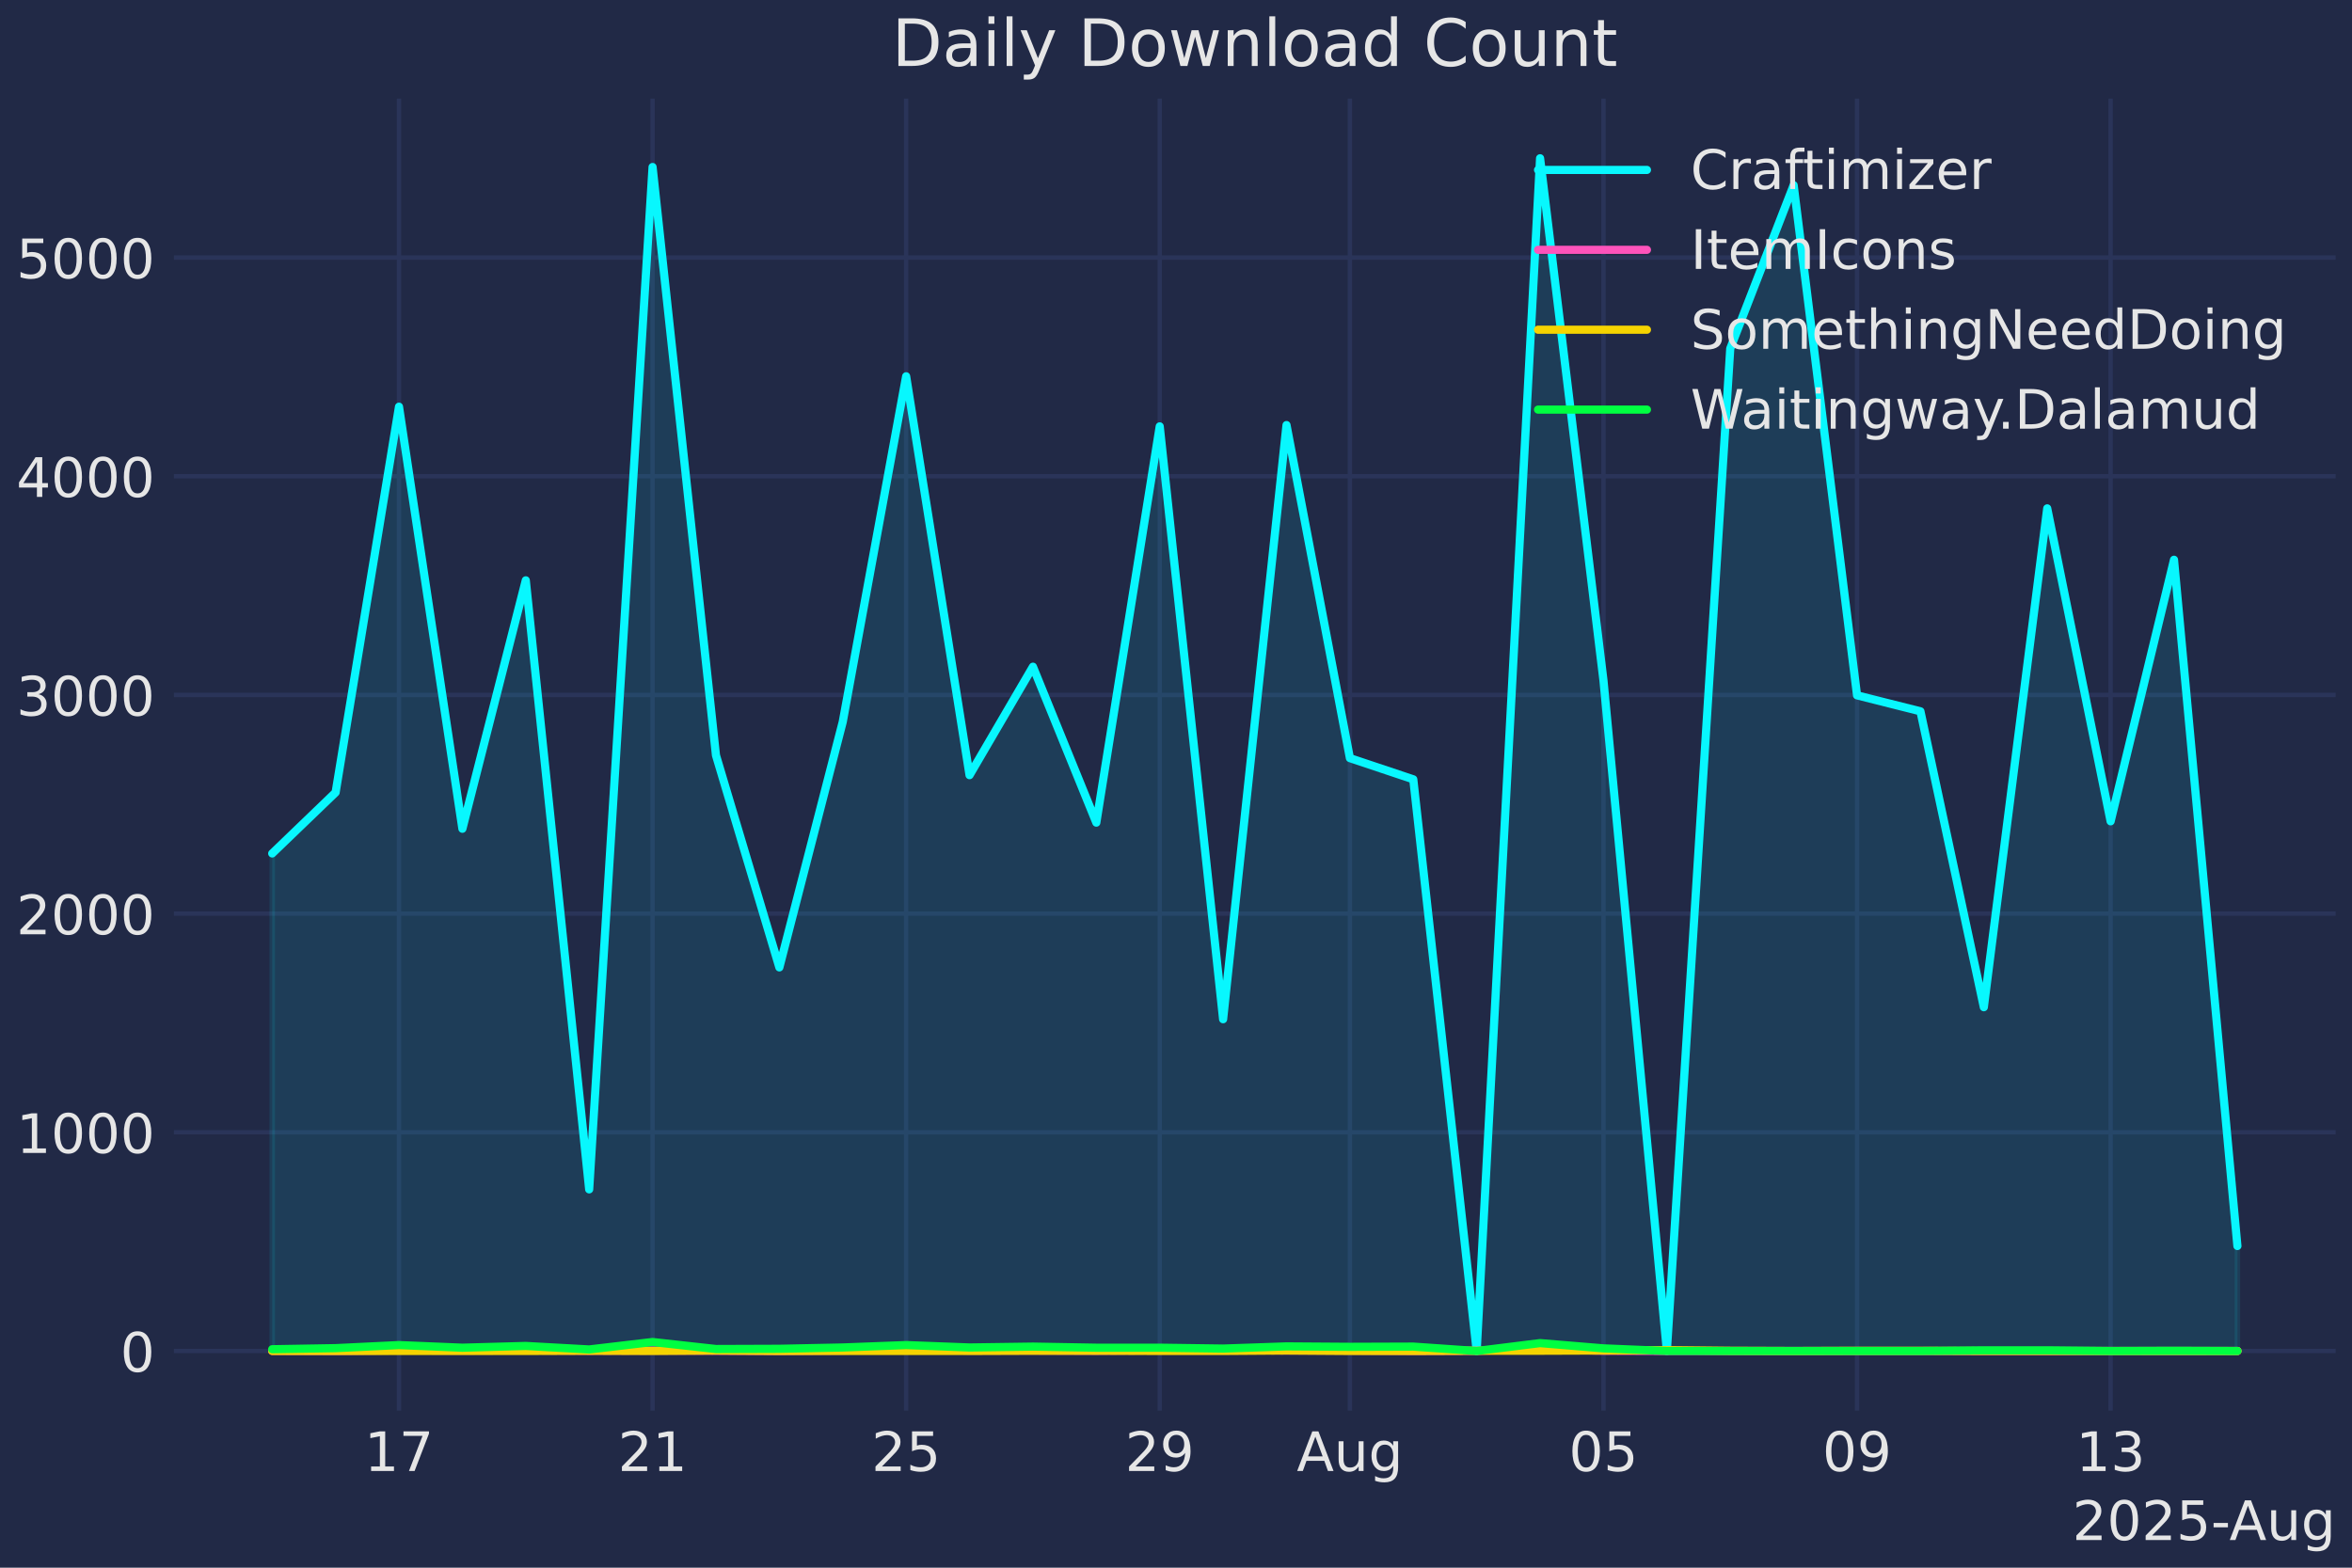
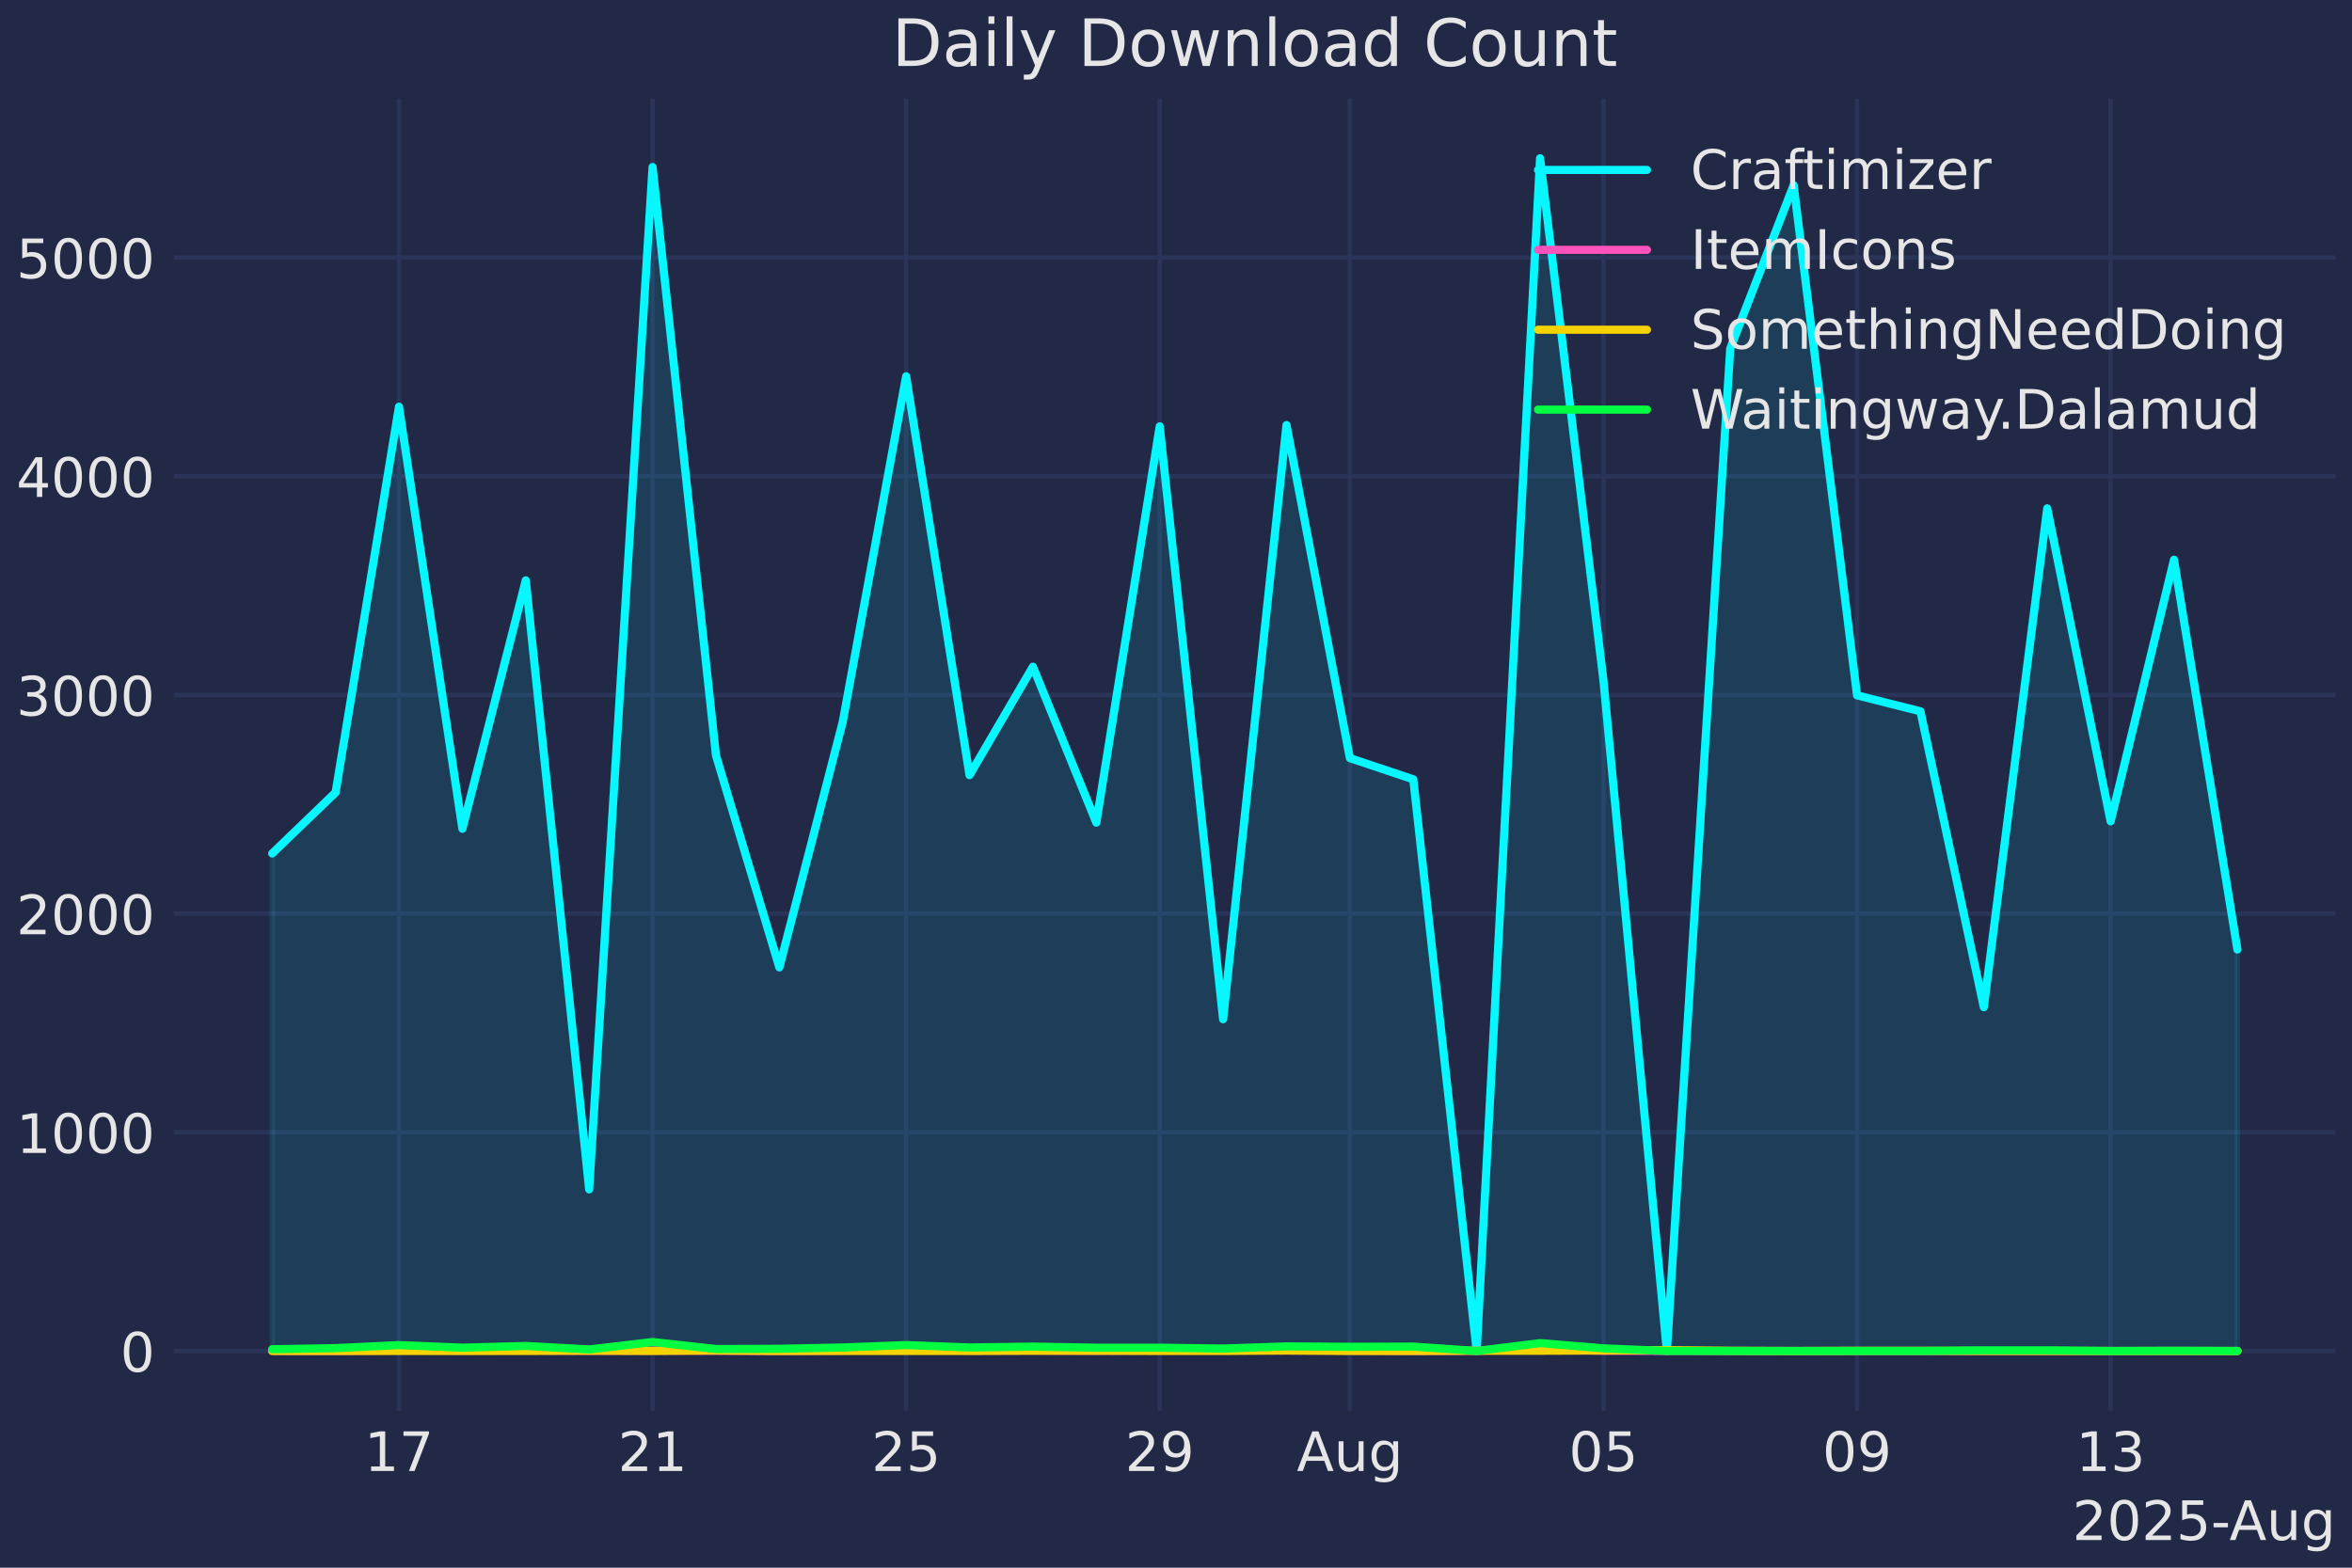
<svg xmlns="http://www.w3.org/2000/svg" xmlns:xlink="http://www.w3.org/1999/xlink" width="432pt" height="288pt" viewBox="0 0 432 288" version="1.1">
  <defs>
    <style type="text/css">*{stroke-linejoin: round; stroke-linecap: butt}</style>
  </defs>
  <g id="figure_1">
    <g id="patch_1">
      <path d="M 0 288  L 432 288  L 432 0  L 0 0  z " style="fill: #212946" />
    </g>
    <g id="axes_1">
      <g id="patch_2">
        <path d="M 31.95 259.144  L 429 259.144  L 429 18.118  L 31.95 18.118  z " style="fill: #212946" />
      </g>
      <g id="matplotlib.axis_1">
        <g id="xtick_1">
          <g id="line2d_1">
            <path d="M 73.285 259.144  L 73.285 18.118  " clip-path="url(#p765c8b8931)" style="fill: none; stroke: #2a3459; stroke-width: 0.8; stroke-linecap: round" />
          </g>
          <g id="line2d_2" />
          <g id="text_1">
            <g style="fill: #e6e6e6" transform="translate(66.92281 270.2419) scale(0.1 -0.1)">
              <defs>
                <path id="DejaVuSans-31" d="M 794 531  L 1825 531  L 1825 4091  L 703 3866  L 703 4441  L 1819 4666  L 2450 4666  L 2450 531  L 3481 531  L 3481 0  L 794 0  L 794 531  z " transform="scale(0.015625)" />
                <path id="DejaVuSans-37" d="M 525 4666  L 3525 4666  L 3525 4397  L 1831 0  L 1172 0  L 2766 4134  L 525 4134  L 525 4666  z " transform="scale(0.015625)" />
              </defs>
              <use xlink:href="#DejaVuSans-31" />
              <use xlink:href="#DejaVuSans-37" transform="translate(63.62305 0)" />
            </g>
          </g>
        </g>
        <g id="xtick_2">
          <g id="line2d_3">
            <path d="M 119.86 259.144  L 119.86 18.118  " clip-path="url(#p765c8b8931)" style="fill: none; stroke: #2a3459; stroke-width: 0.8; stroke-linecap: round" />
          </g>
          <g id="line2d_4" />
          <g id="text_2">
            <g style="fill: #e6e6e6" transform="translate(113.4975 270.2419) scale(0.1 -0.1)">
              <defs>
                <path id="DejaVuSans-32" d="M 1228 531  L 3431 531  L 3431 0  L 469 0  L 469 531  Q 828 903 1448 1529  Q 2069 2156 2228 2338  Q 2531 2678 2651 2914  Q 2772 3150 2772 3378  Q 2772 3750 2511 3984  Q 2250 4219 1831 4219  Q 1534 4219 1204 4116  Q 875 4013 500 3803  L 500 4441  Q 881 4594 1212 4672  Q 1544 4750 1819 4750  Q 2544 4750 2975 4387  Q 3406 4025 3406 3419  Q 3406 3131 3298 2873  Q 3191 2616 2906 2266  Q 2828 2175 2409 1742  Q 1991 1309 1228 531  z " transform="scale(0.015625)" />
              </defs>
              <use xlink:href="#DejaVuSans-32" />
              <use xlink:href="#DejaVuSans-31" transform="translate(63.62305 0)" />
            </g>
          </g>
        </g>
        <g id="xtick_3">
          <g id="line2d_5">
            <path d="M 166.435 259.144  L 166.435 18.118  " clip-path="url(#p765c8b8931)" style="fill: none; stroke: #2a3459; stroke-width: 0.8; stroke-linecap: round" />
          </g>
          <g id="line2d_6" />
          <g id="text_3">
            <g style="fill: #e6e6e6" transform="translate(160.0723 270.2419) scale(0.1 -0.1)">
              <defs>
                <path id="DejaVuSans-35" d="M 691 4666  L 3169 4666  L 3169 4134  L 1269 4134  L 1269 2991  Q 1406 3038 1543 3061  Q 1681 3084 1819 3084  Q 2600 3084 3056 2656  Q 3513 2228 3513 1497  Q 3513 744 3044 326  Q 2575 -91 1722 -91  Q 1428 -91 1123 -41  Q 819 9 494 109  L 494 744  Q 775 591 1075 516  Q 1375 441 1709 441  Q 2250 441 2565 725  Q 2881 1009 2881 1497  Q 2881 1984 2565 2268  Q 2250 2553 1709 2553  Q 1456 2553 1204 2497  Q 953 2441 691 2322  L 691 4666  z " transform="scale(0.015625)" />
              </defs>
              <use xlink:href="#DejaVuSans-32" />
              <use xlink:href="#DejaVuSans-35" transform="translate(63.62305 0)" />
            </g>
          </g>
        </g>
        <g id="xtick_4">
          <g id="line2d_7">
            <path d="M 213.009 259.144  L 213.009 18.118  " clip-path="url(#p765c8b8931)" style="fill: none; stroke: #2a3459; stroke-width: 0.8; stroke-linecap: round" />
          </g>
          <g id="line2d_8" />
          <g id="text_4">
            <g style="fill: #e6e6e6" transform="translate(206.647 270.2419) scale(0.1 -0.1)">
              <defs>
                <path id="DejaVuSans-39" d="M 703 97  L 703 672  Q 941 559 1184 500  Q 1428 441 1663 441  Q 2288 441 2617 861  Q 2947 1281 2994 2138  Q 2813 1869 2534 1725  Q 2256 1581 1919 1581  Q 1219 1581 811 2004  Q 403 2428 403 3163  Q 403 3881 828 4315  Q 1253 4750 1959 4750  Q 2769 4750 3195 4129  Q 3622 3509 3622 2328  Q 3622 1225 3098 567  Q 2575 -91 1691 -91  Q 1453 -91 1209 -44  Q 966 3 703 97  z M 1959 2075  Q 2384 2075 2632 2365  Q 2881 2656 2881 3163  Q 2881 3666 2632 3958  Q 2384 4250 1959 4250  Q 1534 4250 1286 3958  Q 1038 3666 1038 3163  Q 1038 2656 1286 2365  Q 1534 2075 1959 2075  z " transform="scale(0.015625)" />
              </defs>
              <use xlink:href="#DejaVuSans-32" />
              <use xlink:href="#DejaVuSans-39" transform="translate(63.62305 0)" />
            </g>
          </g>
        </g>
        <g id="xtick_5">
          <g id="line2d_9">
            <path d="M 247.941 259.144  L 247.941 18.118  " clip-path="url(#p765c8b8931)" style="fill: none; stroke: #2a3459; stroke-width: 0.8; stroke-linecap: round" />
          </g>
          <g id="line2d_10" />
          <g id="text_5">
            <g style="fill: #e6e6e6" transform="translate(238.1772 270.2419) scale(0.1 -0.1)">
              <defs>
                <path id="DejaVuSans-41" d="M 2188 4044  L 1331 1722  L 3047 1722  L 2188 4044  z M 1831 4666  L 2547 4666  L 4325 0  L 3669 0  L 3244 1197  L 1141 1197  L 716 0  L 50 0  L 1831 4666  z " transform="scale(0.015625)" />
                <path id="DejaVuSans-75" d="M 544 1381  L 544 3500  L 1119 3500  L 1119 1403  Q 1119 906 1312 657  Q 1506 409 1894 409  Q 2359 409 2629 706  Q 2900 1003 2900 1516  L 2900 3500  L 3475 3500  L 3475 0  L 2900 0  L 2900 538  Q 2691 219 2414 64  Q 2138 -91 1772 -91  Q 1169 -91 856 284  Q 544 659 544 1381  z M 1991 3584  L 1991 3584  z " transform="scale(0.015625)" />
                <path id="DejaVuSans-67" d="M 2906 1791  Q 2906 2416 2648 2759  Q 2391 3103 1925 3103  Q 1463 3103 1205 2759  Q 947 2416 947 1791  Q 947 1169 1205 825  Q 1463 481 1925 481  Q 2391 481 2648 825  Q 2906 1169 2906 1791  z M 3481 434  Q 3481 -459 3084 -895  Q 2688 -1331 1869 -1331  Q 1566 -1331 1297 -1286  Q 1028 -1241 775 -1147  L 775 -588  Q 1028 -725 1275 -790  Q 1522 -856 1778 -856  Q 2344 -856 2625 -561  Q 2906 -266 2906 331  L 2906 616  Q 2728 306 2450 153  Q 2172 0 1784 0  Q 1141 0 747 490  Q 353 981 353 1791  Q 353 2603 747 3093  Q 1141 3584 1784 3584  Q 2172 3584 2450 3431  Q 2728 3278 2906 2969  L 2906 3500  L 3481 3500  L 3481 434  z " transform="scale(0.015625)" />
              </defs>
              <use xlink:href="#DejaVuSans-41" />
              <use xlink:href="#DejaVuSans-75" transform="translate(68.4082 0)" />
              <use xlink:href="#DejaVuSans-67" transform="translate(131.7871 0)" />
            </g>
          </g>
        </g>
        <g id="xtick_6">
          <g id="line2d_11">
            <path d="M 294.515 259.144  L 294.515 18.118  " clip-path="url(#p765c8b8931)" style="fill: none; stroke: #2a3459; stroke-width: 0.8; stroke-linecap: round" />
          </g>
          <g id="line2d_12" />
          <g id="text_6">
            <g style="fill: #e6e6e6" transform="translate(288.1527 270.2419) scale(0.1 -0.1)">
              <defs>
                <path id="DejaVuSans-30" d="M 2034 4250  Q 1547 4250 1301 3770  Q 1056 3291 1056 2328  Q 1056 1369 1301 889  Q 1547 409 2034 409  Q 2525 409 2770 889  Q 3016 1369 3016 2328  Q 3016 3291 2770 3770  Q 2525 4250 2034 4250  z M 2034 4750  Q 2819 4750 3233 4129  Q 3647 3509 3647 2328  Q 3647 1150 3233 529  Q 2819 -91 2034 -91  Q 1250 -91 836 529  Q 422 1150 422 2328  Q 422 3509 836 4129  Q 1250 4750 2034 4750  z " transform="scale(0.015625)" />
              </defs>
              <use xlink:href="#DejaVuSans-30" />
              <use xlink:href="#DejaVuSans-35" transform="translate(63.62305 0)" />
            </g>
          </g>
        </g>
        <g id="xtick_7">
          <g id="line2d_13">
            <path d="M 341.09 259.144  L 341.09 18.118  " clip-path="url(#p765c8b8931)" style="fill: none; stroke: #2a3459; stroke-width: 0.8; stroke-linecap: round" />
          </g>
          <g id="line2d_14" />
          <g id="text_7">
            <g style="fill: #e6e6e6" transform="translate(334.7275 270.2419) scale(0.1 -0.1)">
              <use xlink:href="#DejaVuSans-30" />
              <use xlink:href="#DejaVuSans-39" transform="translate(63.62305 0)" />
            </g>
          </g>
        </g>
        <g id="xtick_8">
          <g id="line2d_15">
            <path d="M 387.665 259.144  L 387.665 18.118  " clip-path="url(#p765c8b8931)" style="fill: none; stroke: #2a3459; stroke-width: 0.8; stroke-linecap: round" />
          </g>
          <g id="line2d_16" />
          <g id="text_8">
            <g style="fill: #e6e6e6" transform="translate(381.3022 270.2419) scale(0.1 -0.1)">
              <defs>
                <path id="DejaVuSans-33" d="M 2597 2516  Q 3050 2419 3304 2112  Q 3559 1806 3559 1356  Q 3559 666 3084 287  Q 2609 -91 1734 -91  Q 1441 -91 1130 -33  Q 819 25 488 141  L 488 750  Q 750 597 1062 519  Q 1375 441 1716 441  Q 2309 441 2620 675  Q 2931 909 2931 1356  Q 2931 1769 2642 2001  Q 2353 2234 1838 2234  L 1294 2234  L 1294 2753  L 1863 2753  Q 2328 2753 2575 2939  Q 2822 3125 2822 3475  Q 2822 3834 2567 4026  Q 2313 4219 1838 4219  Q 1578 4219 1281 4162  Q 984 4106 628 3988  L 628 4550  Q 988 4650 1302 4700  Q 1616 4750 1894 4750  Q 2613 4750 3031 4423  Q 3450 4097 3450 3541  Q 3450 3153 3228 2886  Q 3006 2619 2597 2516  z " transform="scale(0.015625)" />
              </defs>
              <use xlink:href="#DejaVuSans-31" />
              <use xlink:href="#DejaVuSans-33" transform="translate(63.62305 0)" />
            </g>
          </g>
        </g>
        <g id="text_9">
          <g style="fill: #e6e6e6" transform="translate(380.6404 282.9201) scale(0.1 -0.1)">
            <defs>
              <path id="DejaVuSans-2d" d="M 313 2009  L 1997 2009  L 1997 1497  L 313 1497  L 313 2009  z " transform="scale(0.015625)" />
            </defs>
            <use xlink:href="#DejaVuSans-32" />
            <use xlink:href="#DejaVuSans-30" transform="translate(63.62305 0)" />
            <use xlink:href="#DejaVuSans-32" transform="translate(127.2461 0)" />
            <use xlink:href="#DejaVuSans-35" transform="translate(190.8691 0)" />
            <use xlink:href="#DejaVuSans-2d" transform="translate(254.4922 0)" />
            <use xlink:href="#DejaVuSans-41" transform="translate(288.3262 0)" />
            <use xlink:href="#DejaVuSans-75" transform="translate(356.7344 0)" />
            <use xlink:href="#DejaVuSans-67" transform="translate(420.1133 0)" />
          </g>
        </g>
      </g>
      <g id="matplotlib.axis_2">
        <g id="ytick_1">
          <g id="line2d_17">
            <path d="M 31.95 248.188  L 429 248.188  " clip-path="url(#p765c8b8931)" style="fill: none; stroke: #2a3459; stroke-width: 0.8; stroke-linecap: round" />
          </g>
          <g id="line2d_18" />
          <g id="text_10">
            <g style="fill: #e6e6e6" transform="translate(22.08774 251.987) scale(0.1 -0.1)">
              <use xlink:href="#DejaVuSans-30" />
            </g>
          </g>
        </g>
        <g id="ytick_2">
          <g id="line2d_19">
            <path d="M 31.95 208.013  L 429 208.013  " clip-path="url(#p765c8b8931)" style="fill: none; stroke: #2a3459; stroke-width: 0.8; stroke-linecap: round" />
          </g>
          <g id="line2d_20" />
          <g id="text_11">
            <g style="fill: #e6e6e6" transform="translate(3.00024 211.8122) scale(0.1 -0.1)">
              <use xlink:href="#DejaVuSans-31" />
              <use xlink:href="#DejaVuSans-30" transform="translate(63.62305 0)" />
              <use xlink:href="#DejaVuSans-30" transform="translate(127.2461 0)" />
              <use xlink:href="#DejaVuSans-30" transform="translate(190.8691 0)" />
            </g>
          </g>
        </g>
        <g id="ytick_3">
          <g id="line2d_21">
            <path d="M 31.95 167.838  L 429 167.838  " clip-path="url(#p765c8b8931)" style="fill: none; stroke: #2a3459; stroke-width: 0.8; stroke-linecap: round" />
          </g>
          <g id="line2d_22" />
          <g id="text_12">
            <g style="fill: #e6e6e6" transform="translate(3.00024 171.6373) scale(0.1 -0.1)">
              <use xlink:href="#DejaVuSans-32" />
              <use xlink:href="#DejaVuSans-30" transform="translate(63.62305 0)" />
              <use xlink:href="#DejaVuSans-30" transform="translate(127.2461 0)" />
              <use xlink:href="#DejaVuSans-30" transform="translate(190.8691 0)" />
            </g>
          </g>
        </g>
        <g id="ytick_4">
          <g id="line2d_23">
            <path d="M 31.95 127.663  L 429 127.663  " clip-path="url(#p765c8b8931)" style="fill: none; stroke: #2a3459; stroke-width: 0.8; stroke-linecap: round" />
          </g>
          <g id="line2d_24" />
          <g id="text_13">
            <g style="fill: #e6e6e6" transform="translate(3.00024 131.4624) scale(0.1 -0.1)">
              <use xlink:href="#DejaVuSans-33" />
              <use xlink:href="#DejaVuSans-30" transform="translate(63.62305 0)" />
              <use xlink:href="#DejaVuSans-30" transform="translate(127.2461 0)" />
              <use xlink:href="#DejaVuSans-30" transform="translate(190.8691 0)" />
            </g>
          </g>
        </g>
        <g id="ytick_5">
          <g id="line2d_25">
            <path d="M 31.95 87.488  L 429 87.488  " clip-path="url(#p765c8b8931)" style="fill: none; stroke: #2a3459; stroke-width: 0.8; stroke-linecap: round" />
          </g>
          <g id="line2d_26" />
          <g id="text_14">
            <g style="fill: #e6e6e6" transform="translate(3.00024 91.28754) scale(0.1 -0.1)">
              <defs>
                <path id="DejaVuSans-34" d="M 2419 4116  L 825 1625  L 2419 1625  L 2419 4116  z M 2253 4666  L 3047 4666  L 3047 1625  L 3713 1625  L 3713 1100  L 3047 1100  L 3047 0  L 2419 0  L 2419 1100  L 313 1100  L 313 1709  L 2253 4666  z " transform="scale(0.015625)" />
              </defs>
              <use xlink:href="#DejaVuSans-34" />
              <use xlink:href="#DejaVuSans-30" transform="translate(63.62305 0)" />
              <use xlink:href="#DejaVuSans-30" transform="translate(127.2461 0)" />
              <use xlink:href="#DejaVuSans-30" transform="translate(190.8691 0)" />
            </g>
          </g>
        </g>
        <g id="ytick_6">
          <g id="line2d_27">
            <path d="M 31.95 47.313  L 429 47.313  " clip-path="url(#p765c8b8931)" style="fill: none; stroke: #2a3459; stroke-width: 0.8; stroke-linecap: round" />
          </g>
          <g id="line2d_28" />
          <g id="text_15">
            <g style="fill: #e6e6e6" transform="translate(3.00024 51.11266) scale(0.1 -0.1)">
              <use xlink:href="#DejaVuSans-35" />
              <use xlink:href="#DejaVuSans-30" transform="translate(63.62305 0)" />
              <use xlink:href="#DejaVuSans-30" transform="translate(127.2461 0)" />
              <use xlink:href="#DejaVuSans-30" transform="translate(190.8691 0)" />
            </g>
          </g>
        </g>
      </g>
      <g id="FillBetweenPolyCollection_1">
        <defs>
-           <path id="m888d652d8f" d="M 49.998 -39.812  L 49.998 -131.21  L 61.642 -142.419  L 73.285 -213.287  L 84.929 -135.75  L 96.573 -181.388  L 108.216 -69.501  L 119.86 -257.319  L 131.504 -149.249  L 143.147 -110.279  L 154.791 -155.395  L 166.435 -218.872  L 178.078 -145.593  L 189.722 -165.519  L 201.366 -136.875  L 213.009 -209.672  L 224.653 -100.757  L 236.297 -209.913  L 247.941 -148.726  L 259.584 -144.829  L 271.228 -39.812  L 282.872 -258.926  L 294.515 -162.988  L 306.159 -39.812  L 317.803 -223.974  L 329.446 -253.984  L 341.09 -160.256  L 352.734 -157.324  L 364.377 -102.967  L 376.021 -194.606  L 387.665 -137.116  L 399.308 -185.165  L 410.952 -59.096  L 410.952 -39.812  L 410.952 -39.812  L 399.308 -39.812  L 387.665 -39.812  L 376.021 -39.812  L 364.377 -39.812  L 352.734 -39.812  L 341.09 -39.812  L 329.446 -39.812  L 317.803 -39.812  L 306.159 -39.812  L 294.515 -39.812  L 282.872 -39.812  L 271.228 -39.812  L 259.584 -39.812  L 247.941 -39.812  L 236.297 -39.812  L 224.653 -39.812  L 213.009 -39.812  L 201.366 -39.812  L 189.722 -39.812  L 178.078 -39.812  L 166.435 -39.812  L 154.791 -39.812  L 143.147 -39.812  L 131.504 -39.812  L 119.86 -39.812  L 108.216 -39.812  L 96.573 -39.812  L 84.929 -39.812  L 73.285 -39.812  L 61.642 -39.812  L 49.998 -39.812  z " style="stroke: #08f7fe; stroke-opacity: 0.1" />
+           <path id="m6d144905b5" d="M 49.998 -39.812  L 49.998 -131.21  L 61.642 -142.419  L 73.285 -213.287  L 84.929 -135.75  L 96.573 -181.388  L 108.216 -69.501  L 119.86 -257.319  L 131.504 -149.249  L 143.147 -110.279  L 154.791 -155.395  L 166.435 -218.872  L 178.078 -145.593  L 189.722 -165.519  L 201.366 -136.875  L 213.009 -209.672  L 224.653 -100.757  L 236.297 -209.913  L 247.941 -148.726  L 259.584 -144.829  L 271.228 -39.812  L 282.872 -258.926  L 294.515 -162.988  L 306.159 -39.812  L 317.803 -223.974  L 329.446 -253.984  L 341.09 -160.256  L 352.734 -157.324  L 364.377 -102.967  L 376.021 -194.606  L 387.665 -137.116  L 399.308 -185.165  L 410.952 -113.573  L 410.952 -39.812  L 410.952 -39.812  L 399.308 -39.812  L 387.665 -39.812  L 376.021 -39.812  L 364.377 -39.812  L 352.734 -39.812  L 341.09 -39.812  L 329.446 -39.812  L 317.803 -39.812  L 306.159 -39.812  L 294.515 -39.812  L 282.872 -39.812  L 271.228 -39.812  L 259.584 -39.812  L 247.941 -39.812  L 236.297 -39.812  L 224.653 -39.812  L 213.009 -39.812  L 201.366 -39.812  L 189.722 -39.812  L 178.078 -39.812  L 166.435 -39.812  L 154.791 -39.812  L 143.147 -39.812  L 131.504 -39.812  L 119.86 -39.812  L 108.216 -39.812  L 96.573 -39.812  L 84.929 -39.812  L 73.285 -39.812  L 61.642 -39.812  L 49.998 -39.812  z " style="stroke: #08f7fe; stroke-opacity: 0.1" />
        </defs>
        <g clip-path="url(#p765c8b8931)">
-           <use xlink:href="#m888d652d8f" x="0" y="288" style="fill: #08f7fe; fill-opacity: 0.1; stroke: #08f7fe; stroke-opacity: 0.1" />
+           <use xlink:href="#m6d144905b5" x="0" y="288" style="fill: #08f7fe; fill-opacity: 0.1; stroke: #08f7fe; stroke-opacity: 0.1" />
        </g>
      </g>
      <g id="FillBetweenPolyCollection_2">
        <defs>
          <path id="m0ace000516" d="M 49.998 -39.812  L 49.998 -39.852  L 61.642 -39.812  L 73.285 -39.933  L 84.929 -39.893  L 96.573 -39.933  L 108.216 -39.852  L 119.86 -39.893  L 131.504 -39.852  L 143.147 -39.812  L 154.791 -39.893  L 166.435 -40.093  L 178.078 -39.893  L 189.722 -39.893  L 201.366 -39.852  L 213.009 -39.933  L 224.653 -39.973  L 236.297 -39.893  L 247.941 -39.893  L 259.584 -39.812  L 271.228 -39.852  L 282.872 -40.134  L 294.515 -39.852  L 306.159 -39.812  L 317.803 -39.812  L 329.446 -39.812  L 341.09 -39.812  L 352.734 -39.812  L 364.377 -39.812  L 376.021 -39.812  L 387.665 -39.812  L 399.308 -39.812  L 410.952 -39.812  L 410.952 -39.812  L 410.952 -39.812  L 399.308 -39.812  L 387.665 -39.812  L 376.021 -39.812  L 364.377 -39.812  L 352.734 -39.812  L 341.09 -39.812  L 329.446 -39.812  L 317.803 -39.812  L 306.159 -39.812  L 294.515 -39.812  L 282.872 -39.812  L 271.228 -39.812  L 259.584 -39.812  L 247.941 -39.812  L 236.297 -39.812  L 224.653 -39.812  L 213.009 -39.812  L 201.366 -39.812  L 189.722 -39.812  L 178.078 -39.812  L 166.435 -39.812  L 154.791 -39.812  L 143.147 -39.812  L 131.504 -39.812  L 119.86 -39.812  L 108.216 -39.812  L 96.573 -39.812  L 84.929 -39.812  L 73.285 -39.812  L 61.642 -39.812  L 49.998 -39.812  z " style="stroke: #fe53bb; stroke-opacity: 0.1" />
        </defs>
        <g clip-path="url(#p765c8b8931)">
          <use xlink:href="#m0ace000516" x="0" y="288" style="fill: #fe53bb; fill-opacity: 0.1; stroke: #fe53bb; stroke-opacity: 0.1" />
        </g>
      </g>
      <g id="FillBetweenPolyCollection_3">
        <defs>
          <path id="mbdd7f065a9" d="M 49.998 -39.812  L 49.998 -39.812  L 61.642 -39.812  L 73.285 -39.812  L 84.929 -39.812  L 96.573 -39.812  L 108.216 -39.852  L 119.86 -39.812  L 131.504 -39.893  L 143.147 -39.812  L 154.791 -39.812  L 166.435 -39.812  L 178.078 -39.812  L 189.722 -39.852  L 201.366 -39.852  L 213.009 -39.812  L 224.653 -39.812  L 236.297 -39.893  L 247.941 -39.812  L 259.584 -39.812  L 271.228 -39.852  L 282.872 -39.852  L 294.515 -39.893  L 306.159 -39.973  L 317.803 -39.852  L 329.446 -39.812  L 341.09 -39.852  L 352.734 -39.852  L 364.377 -39.812  L 376.021 -39.812  L 387.665 -39.812  L 399.308 -39.812  L 410.952 -39.812  L 410.952 -39.812  L 410.952 -39.812  L 399.308 -39.812  L 387.665 -39.812  L 376.021 -39.812  L 364.377 -39.812  L 352.734 -39.812  L 341.09 -39.812  L 329.446 -39.812  L 317.803 -39.812  L 306.159 -39.812  L 294.515 -39.812  L 282.872 -39.812  L 271.228 -39.812  L 259.584 -39.812  L 247.941 -39.812  L 236.297 -39.812  L 224.653 -39.812  L 213.009 -39.812  L 201.366 -39.812  L 189.722 -39.812  L 178.078 -39.812  L 166.435 -39.812  L 154.791 -39.812  L 143.147 -39.812  L 131.504 -39.812  L 119.86 -39.812  L 108.216 -39.812  L 96.573 -39.812  L 84.929 -39.812  L 73.285 -39.812  L 61.642 -39.812  L 49.998 -39.812  z " style="stroke: #f5d300; stroke-opacity: 0.1" />
        </defs>
        <g clip-path="url(#p765c8b8931)">
          <use xlink:href="#mbdd7f065a9" x="0" y="288" style="fill: #f5d300; fill-opacity: 0.1; stroke: #f5d300; stroke-opacity: 0.1" />
        </g>
      </g>
      <g id="FillBetweenPolyCollection_4">
        <defs>
          <path id="mdb9dc4f092" d="M 49.998 -39.812  L 49.998 -40.134  L 61.642 -40.334  L 73.285 -40.897  L 84.929 -40.415  L 96.573 -40.736  L 108.216 -40.093  L 119.86 -41.459  L 131.504 -40.174  L 143.147 -40.214  L 154.791 -40.455  L 166.435 -40.897  L 178.078 -40.455  L 189.722 -40.616  L 201.366 -40.415  L 213.009 -40.415  L 224.653 -40.254  L 236.297 -40.656  L 247.941 -40.576  L 259.584 -40.616  L 271.228 -39.812  L 282.872 -41.258  L 294.515 -40.294  L 306.159 -39.812  L 317.803 -39.812  L 329.446 -39.812  L 341.09 -39.812  L 352.734 -39.812  L 364.377 -39.933  L 376.021 -39.933  L 387.665 -39.812  L 399.308 -39.852  L 410.952 -39.812  L 410.952 -39.812  L 410.952 -39.812  L 399.308 -39.812  L 387.665 -39.812  L 376.021 -39.812  L 364.377 -39.812  L 352.734 -39.812  L 341.09 -39.812  L 329.446 -39.812  L 317.803 -39.812  L 306.159 -39.812  L 294.515 -39.812  L 282.872 -39.812  L 271.228 -39.812  L 259.584 -39.812  L 247.941 -39.812  L 236.297 -39.812  L 224.653 -39.812  L 213.009 -39.812  L 201.366 -39.812  L 189.722 -39.812  L 178.078 -39.812  L 166.435 -39.812  L 154.791 -39.812  L 143.147 -39.812  L 131.504 -39.812  L 119.86 -39.812  L 108.216 -39.812  L 96.573 -39.812  L 84.929 -39.812  L 73.285 -39.812  L 61.642 -39.812  L 49.998 -39.812  z " style="stroke: #00ff41; stroke-opacity: 0.1" />
        </defs>
        <g clip-path="url(#p765c8b8931)">
          <use xlink:href="#mdb9dc4f092" x="0" y="288" style="fill: #00ff41; fill-opacity: 0.1; stroke: #00ff41; stroke-opacity: 0.1" />
        </g>
      </g>
      <g id="line2d_29">
-         <path d="M 49.998 156.79  L 61.642 145.581  L 73.285 74.713  L 84.929 152.25  L 96.573 106.612  L 108.216 218.499  L 119.86 30.681  L 131.504 138.751  L 143.147 177.721  L 154.791 132.605  L 166.435 69.128  L 178.078 142.407  L 189.722 122.481  L 201.366 151.125  L 213.009 78.328  L 224.653 187.243  L 236.297 78.087  L 247.941 139.274  L 259.584 143.171  L 271.228 248.188  L 282.872 29.074  L 294.515 125.012  L 306.159 248.188  L 317.803 64.026  L 329.446 34.016  L 341.09 127.744  L 352.734 130.676  L 364.377 185.033  L 376.021 93.394  L 387.665 150.884  L 399.308 102.835  L 410.952 228.904  " clip-path="url(#p765c8b8931)" style="fill: none; stroke: #08f7fe; stroke-width: 1.5; stroke-linecap: round" />
+         <path d="M 49.998 156.79  L 61.642 145.581  L 73.285 74.713  L 84.929 152.25  L 96.573 106.612  L 108.216 218.499  L 119.86 30.681  L 131.504 138.751  L 143.147 177.721  L 154.791 132.605  L 166.435 69.128  L 178.078 142.407  L 189.722 122.481  L 201.366 151.125  L 213.009 78.328  L 224.653 187.243  L 236.297 78.087  L 247.941 139.274  L 259.584 143.171  L 271.228 248.188  L 282.872 29.074  L 294.515 125.012  L 306.159 248.188  L 317.803 64.026  L 329.446 34.016  L 341.09 127.744  L 352.734 130.676  L 364.377 185.033  L 376.021 93.394  L 387.665 150.884  L 399.308 102.835  L 410.952 174.427  " clip-path="url(#p765c8b8931)" style="fill: none; stroke: #08f7fe; stroke-width: 1.5; stroke-linecap: round" />
      </g>
      <g id="line2d_30">
        <path d="M 49.998 248.148  L 61.642 248.188  L 73.285 248.067  L 84.929 248.107  L 96.573 248.067  L 108.216 248.148  L 119.86 248.107  L 131.504 248.148  L 143.147 248.188  L 154.791 248.107  L 166.435 247.907  L 178.078 248.107  L 189.722 248.107  L 201.366 248.148  L 213.009 248.067  L 224.653 248.027  L 236.297 248.107  L 247.941 248.107  L 259.584 248.188  L 271.228 248.148  L 282.872 247.866  L 294.515 248.148  L 306.159 248.188  L 317.803 248.188  L 329.446 248.188  L 341.09 248.188  L 352.734 248.188  L 364.377 248.188  L 376.021 248.188  L 387.665 248.188  L 399.308 248.188  L 410.952 248.188  " clip-path="url(#p765c8b8931)" style="fill: none; stroke: #fe53bb; stroke-width: 1.5; stroke-linecap: round" />
      </g>
      <g id="line2d_31">
        <path d="M 49.998 248.188  L 61.642 248.188  L 73.285 248.188  L 84.929 248.188  L 96.573 248.188  L 108.216 248.148  L 119.86 248.188  L 131.504 248.107  L 143.147 248.188  L 154.791 248.188  L 166.435 248.188  L 178.078 248.188  L 189.722 248.148  L 201.366 248.148  L 213.009 248.188  L 224.653 248.188  L 236.297 248.107  L 247.941 248.188  L 259.584 248.188  L 271.228 248.148  L 282.872 248.148  L 294.515 248.107  L 306.159 248.027  L 317.803 248.148  L 329.446 248.188  L 341.09 248.148  L 352.734 248.148  L 364.377 248.188  L 376.021 248.188  L 387.665 248.188  L 399.308 248.188  L 410.952 248.188  " clip-path="url(#p765c8b8931)" style="fill: none; stroke: #f5d300; stroke-width: 1.5; stroke-linecap: round" />
      </g>
      <g id="line2d_32">
        <path d="M 49.998 247.866  L 61.642 247.666  L 73.285 247.103  L 84.929 247.585  L 96.573 247.264  L 108.216 247.907  L 119.86 246.541  L 131.504 247.826  L 143.147 247.786  L 154.791 247.545  L 166.435 247.103  L 178.078 247.545  L 189.722 247.384  L 201.366 247.585  L 213.009 247.585  L 224.653 247.746  L 236.297 247.344  L 247.941 247.424  L 259.584 247.384  L 271.228 248.188  L 282.872 246.742  L 294.515 247.706  L 306.159 248.188  L 317.803 248.188  L 329.446 248.188  L 341.09 248.188  L 352.734 248.188  L 364.377 248.067  L 376.021 248.067  L 387.665 248.188  L 399.308 248.148  L 410.952 248.188  " clip-path="url(#p765c8b8931)" style="fill: none; stroke: #00ff41; stroke-width: 1.5; stroke-linecap: round" />
      </g>
      <g id="patch_3">
        <path d="M 31.95 259.144  L 31.95 18.118  " style="fill: none" />
      </g>
      <g id="patch_4">
        <path d="M 429 259.144  L 429 18.118  " style="fill: none" />
      </g>
      <g id="patch_5">
        <path d="M 31.95 259.144  L 429 259.144  " style="fill: none" />
      </g>
      <g id="patch_6">
        <path d="M 31.95 18.118  L 429 18.118  " style="fill: none" />
      </g>
      <g id="text_16">
        <g style="fill: #e6e6e6" transform="translate(163.8366 12.11837) scale(0.12 -0.12)">
          <defs>
            <path id="DejaVuSans-44" d="M 1259 4147  L 1259 519  L 2022 519  Q 2988 519 3436 956  Q 3884 1394 3884 2338  Q 3884 3275 3436 3711  Q 2988 4147 2022 4147  L 1259 4147  z M 628 4666  L 1925 4666  Q 3281 4666 3915 4102  Q 4550 3538 4550 2338  Q 4550 1131 3912 565  Q 3275 0 1925 0  L 628 0  L 628 4666  z " transform="scale(0.015625)" />
            <path id="DejaVuSans-61" d="M 2194 1759  Q 1497 1759 1228 1600  Q 959 1441 959 1056  Q 959 750 1161 570  Q 1363 391 1709 391  Q 2188 391 2477 730  Q 2766 1069 2766 1631  L 2766 1759  L 2194 1759  z M 3341 1997  L 3341 0  L 2766 0  L 2766 531  Q 2569 213 2275 61  Q 1981 -91 1556 -91  Q 1019 -91 701 211  Q 384 513 384 1019  Q 384 1609 779 1909  Q 1175 2209 1959 2209  L 2766 2209  L 2766 2266  Q 2766 2663 2505 2880  Q 2244 3097 1772 3097  Q 1472 3097 1187 3025  Q 903 2953 641 2809  L 641 3341  Q 956 3463 1253 3523  Q 1550 3584 1831 3584  Q 2591 3584 2966 3190  Q 3341 2797 3341 1997  z " transform="scale(0.015625)" />
            <path id="DejaVuSans-69" d="M 603 3500  L 1178 3500  L 1178 0  L 603 0  L 603 3500  z M 603 4863  L 1178 4863  L 1178 4134  L 603 4134  L 603 4863  z " transform="scale(0.015625)" />
            <path id="DejaVuSans-6c" d="M 603 4863  L 1178 4863  L 1178 0  L 603 0  L 603 4863  z " transform="scale(0.015625)" />
            <path id="DejaVuSans-79" d="M 2059 -325  Q 1816 -950 1584 -1140  Q 1353 -1331 966 -1331  L 506 -1331  L 506 -850  L 844 -850  Q 1081 -850 1212 -737  Q 1344 -625 1503 -206  L 1606 56  L 191 3500  L 800 3500  L 1894 763  L 2988 3500  L 3597 3500  L 2059 -325  z " transform="scale(0.015625)" />
            <path id="DejaVuSans-20" transform="scale(0.015625)" />
            <path id="DejaVuSans-6f" d="M 1959 3097  Q 1497 3097 1228 2736  Q 959 2375 959 1747  Q 959 1119 1226 758  Q 1494 397 1959 397  Q 2419 397 2687 759  Q 2956 1122 2956 1747  Q 2956 2369 2687 2733  Q 2419 3097 1959 3097  z M 1959 3584  Q 2709 3584 3137 3096  Q 3566 2609 3566 1747  Q 3566 888 3137 398  Q 2709 -91 1959 -91  Q 1206 -91 779 398  Q 353 888 353 1747  Q 353 2609 779 3096  Q 1206 3584 1959 3584  z " transform="scale(0.015625)" />
            <path id="DejaVuSans-77" d="M 269 3500  L 844 3500  L 1563 769  L 2278 3500  L 2956 3500  L 3675 769  L 4391 3500  L 4966 3500  L 4050 0  L 3372 0  L 2619 2869  L 1863 0  L 1184 0  L 269 3500  z " transform="scale(0.015625)" />
            <path id="DejaVuSans-6e" d="M 3513 2113  L 3513 0  L 2938 0  L 2938 2094  Q 2938 2591 2744 2837  Q 2550 3084 2163 3084  Q 1697 3084 1428 2787  Q 1159 2491 1159 1978  L 1159 0  L 581 0  L 581 3500  L 1159 3500  L 1159 2956  Q 1366 3272 1645 3428  Q 1925 3584 2291 3584  Q 2894 3584 3203 3211  Q 3513 2838 3513 2113  z " transform="scale(0.015625)" />
            <path id="DejaVuSans-64" d="M 2906 2969  L 2906 4863  L 3481 4863  L 3481 0  L 2906 0  L 2906 525  Q 2725 213 2448 61  Q 2172 -91 1784 -91  Q 1150 -91 751 415  Q 353 922 353 1747  Q 353 2572 751 3078  Q 1150 3584 1784 3584  Q 2172 3584 2448 3432  Q 2725 3281 2906 2969  z M 947 1747  Q 947 1113 1208 752  Q 1469 391 1925 391  Q 2381 391 2643 752  Q 2906 1113 2906 1747  Q 2906 2381 2643 2742  Q 2381 3103 1925 3103  Q 1469 3103 1208 2742  Q 947 2381 947 1747  z " transform="scale(0.015625)" />
            <path id="DejaVuSans-43" d="M 4122 4306  L 4122 3641  Q 3803 3938 3442 4084  Q 3081 4231 2675 4231  Q 1875 4231 1450 3742  Q 1025 3253 1025 2328  Q 1025 1406 1450 917  Q 1875 428 2675 428  Q 3081 428 3442 575  Q 3803 722 4122 1019  L 4122 359  Q 3791 134 3420 21  Q 3050 -91 2638 -91  Q 1578 -91 968 557  Q 359 1206 359 2328  Q 359 3453 968 4101  Q 1578 4750 2638 4750  Q 3056 4750 3426 4639  Q 3797 4528 4122 4306  z " transform="scale(0.015625)" />
            <path id="DejaVuSans-74" d="M 1172 4494  L 1172 3500  L 2356 3500  L 2356 3053  L 1172 3053  L 1172 1153  Q 1172 725 1289 603  Q 1406 481 1766 481  L 2356 481  L 2356 0  L 1766 0  Q 1100 0 847 248  Q 594 497 594 1153  L 594 3053  L 172 3053  L 172 3500  L 594 3500  L 594 4494  L 1172 4494  z " transform="scale(0.015625)" />
          </defs>
          <use xlink:href="#DejaVuSans-44" />
          <use xlink:href="#DejaVuSans-61" transform="translate(77.00195 0)" />
          <use xlink:href="#DejaVuSans-69" transform="translate(138.2812 0)" />
          <use xlink:href="#DejaVuSans-6c" transform="translate(166.0645 0)" />
          <use xlink:href="#DejaVuSans-79" transform="translate(193.8477 0)" />
          <use xlink:href="#DejaVuSans-20" transform="translate(253.0273 0)" />
          <use xlink:href="#DejaVuSans-44" transform="translate(284.8145 0)" />
          <use xlink:href="#DejaVuSans-6f" transform="translate(361.8164 0)" />
          <use xlink:href="#DejaVuSans-77" transform="translate(422.998 0)" />
          <use xlink:href="#DejaVuSans-6e" transform="translate(504.7852 0)" />
          <use xlink:href="#DejaVuSans-6c" transform="translate(568.1641 0)" />
          <use xlink:href="#DejaVuSans-6f" transform="translate(595.9473 0)" />
          <use xlink:href="#DejaVuSans-61" transform="translate(657.1289 0)" />
          <use xlink:href="#DejaVuSans-64" transform="translate(718.4082 0)" />
          <use xlink:href="#DejaVuSans-20" transform="translate(781.8848 0)" />
          <use xlink:href="#DejaVuSans-43" transform="translate(813.6719 0)" />
          <use xlink:href="#DejaVuSans-6f" transform="translate(883.4961 0)" />
          <use xlink:href="#DejaVuSans-75" transform="translate(944.6777 0)" />
          <use xlink:href="#DejaVuSans-6e" transform="translate(1008.057 0)" />
          <use xlink:href="#DejaVuSans-74" transform="translate(1071.436 0)" />
        </g>
      </g>
      <g id="legend_1">
        <g id="line2d_33">
          <path d="M 282.498 31.217  L 292.498 31.217  L 302.498 31.217  " style="fill: none; stroke: #08f7fe; stroke-width: 1.5; stroke-linecap: round" />
        </g>
        <g id="text_17">
          <g style="fill: #e6e6e6" transform="translate(310.4982 34.7168) scale(0.1 -0.1)">
            <defs>
              <path id="DejaVuSans-72" d="M 2631 2963  Q 2534 3019 2420 3045  Q 2306 3072 2169 3072  Q 1681 3072 1420 2755  Q 1159 2438 1159 1844  L 1159 0  L 581 0  L 581 3500  L 1159 3500  L 1159 2956  Q 1341 3275 1631 3429  Q 1922 3584 2338 3584  Q 2397 3584 2469 3576  Q 2541 3569 2628 3553  L 2631 2963  z " transform="scale(0.015625)" />
              <path id="DejaVuSans-66" d="M 2375 4863  L 2375 4384  L 1825 4384  Q 1516 4384 1395 4259  Q 1275 4134 1275 3809  L 1275 3500  L 2222 3500  L 2222 3053  L 1275 3053  L 1275 0  L 697 0  L 697 3053  L 147 3053  L 147 3500  L 697 3500  L 697 3744  Q 697 4328 969 4595  Q 1241 4863 1831 4863  L 2375 4863  z " transform="scale(0.015625)" />
              <path id="DejaVuSans-6d" d="M 3328 2828  Q 3544 3216 3844 3400  Q 4144 3584 4550 3584  Q 5097 3584 5394 3201  Q 5691 2819 5691 2113  L 5691 0  L 5113 0  L 5113 2094  Q 5113 2597 4934 2840  Q 4756 3084 4391 3084  Q 3944 3084 3684 2787  Q 3425 2491 3425 1978  L 3425 0  L 2847 0  L 2847 2094  Q 2847 2600 2669 2842  Q 2491 3084 2119 3084  Q 1678 3084 1418 2786  Q 1159 2488 1159 1978  L 1159 0  L 581 0  L 581 3500  L 1159 3500  L 1159 2956  Q 1356 3278 1631 3431  Q 1906 3584 2284 3584  Q 2666 3584 2933 3390  Q 3200 3197 3328 2828  z " transform="scale(0.015625)" />
              <path id="DejaVuSans-7a" d="M 353 3500  L 3084 3500  L 3084 2975  L 922 459  L 3084 459  L 3084 0  L 275 0  L 275 525  L 2438 3041  L 353 3041  L 353 3500  z " transform="scale(0.015625)" />
              <path id="DejaVuSans-65" d="M 3597 1894  L 3597 1613  L 953 1613  Q 991 1019 1311 708  Q 1631 397 2203 397  Q 2534 397 2845 478  Q 3156 559 3463 722  L 3463 178  Q 3153 47 2828 -22  Q 2503 -91 2169 -91  Q 1331 -91 842 396  Q 353 884 353 1716  Q 353 2575 817 3079  Q 1281 3584 2069 3584  Q 2775 3584 3186 3129  Q 3597 2675 3597 1894  z M 3022 2063  Q 3016 2534 2758 2815  Q 2500 3097 2075 3097  Q 1594 3097 1305 2825  Q 1016 2553 972 2059  L 3022 2063  z " transform="scale(0.015625)" />
            </defs>
            <use xlink:href="#DejaVuSans-43" />
            <use xlink:href="#DejaVuSans-72" transform="translate(69.82422 0)" />
            <use xlink:href="#DejaVuSans-61" transform="translate(110.9375 0)" />
            <use xlink:href="#DejaVuSans-66" transform="translate(172.2168 0)" />
            <use xlink:href="#DejaVuSans-74" transform="translate(205.6719 0)" />
            <use xlink:href="#DejaVuSans-69" transform="translate(244.8809 0)" />
            <use xlink:href="#DejaVuSans-6d" transform="translate(272.6641 0)" />
            <use xlink:href="#DejaVuSans-69" transform="translate(370.0762 0)" />
            <use xlink:href="#DejaVuSans-7a" transform="translate(397.8594 0)" />
            <use xlink:href="#DejaVuSans-65" transform="translate(450.3496 0)" />
            <use xlink:href="#DejaVuSans-72" transform="translate(511.873 0)" />
          </g>
        </g>
        <g id="line2d_34">
          <path d="M 282.498 45.895  L 292.498 45.895  L 302.498 45.895  " style="fill: none; stroke: #fe53bb; stroke-width: 1.5; stroke-linecap: round" />
        </g>
        <g id="text_18">
          <g style="fill: #e6e6e6" transform="translate(310.4982 49.39493) scale(0.1 -0.1)">
            <defs>
              <path id="DejaVuSans-49" d="M 628 4666  L 1259 4666  L 1259 0  L 628 0  L 628 4666  z " transform="scale(0.015625)" />
              <path id="DejaVuSans-63" d="M 3122 3366  L 3122 2828  Q 2878 2963 2633 3030  Q 2388 3097 2138 3097  Q 1578 3097 1268 2742  Q 959 2388 959 1747  Q 959 1106 1268 751  Q 1578 397 2138 397  Q 2388 397 2633 464  Q 2878 531 3122 666  L 3122 134  Q 2881 22 2623 -34  Q 2366 -91 2075 -91  Q 1284 -91 818 406  Q 353 903 353 1747  Q 353 2603 823 3093  Q 1294 3584 2113 3584  Q 2378 3584 2631 3529  Q 2884 3475 3122 3366  z " transform="scale(0.015625)" />
              <path id="DejaVuSans-73" d="M 2834 3397  L 2834 2853  Q 2591 2978 2328 3040  Q 2066 3103 1784 3103  Q 1356 3103 1142 2972  Q 928 2841 928 2578  Q 928 2378 1081 2264  Q 1234 2150 1697 2047  L 1894 2003  Q 2506 1872 2764 1633  Q 3022 1394 3022 966  Q 3022 478 2636 193  Q 2250 -91 1575 -91  Q 1294 -91 989 -36  Q 684 19 347 128  L 347 722  Q 666 556 975 473  Q 1284 391 1588 391  Q 1994 391 2212 530  Q 2431 669 2431 922  Q 2431 1156 2273 1281  Q 2116 1406 1581 1522  L 1381 1569  Q 847 1681 609 1914  Q 372 2147 372 2553  Q 372 3047 722 3315  Q 1072 3584 1716 3584  Q 2034 3584 2315 3537  Q 2597 3491 2834 3397  z " transform="scale(0.015625)" />
            </defs>
            <use xlink:href="#DejaVuSans-49" />
            <use xlink:href="#DejaVuSans-74" transform="translate(29.49219 0)" />
            <use xlink:href="#DejaVuSans-65" transform="translate(68.70117 0)" />
            <use xlink:href="#DejaVuSans-6d" transform="translate(130.2246 0)" />
            <use xlink:href="#DejaVuSans-49" transform="translate(227.6367 0)" />
            <use xlink:href="#DejaVuSans-63" transform="translate(257.1289 0)" />
            <use xlink:href="#DejaVuSans-6f" transform="translate(312.1094 0)" />
            <use xlink:href="#DejaVuSans-6e" transform="translate(373.291 0)" />
            <use xlink:href="#DejaVuSans-73" transform="translate(436.6699 0)" />
          </g>
        </g>
        <g id="line2d_35">
          <path d="M 282.498 60.573  L 292.498 60.573  L 302.498 60.573  " style="fill: none; stroke: #f5d300; stroke-width: 1.5; stroke-linecap: round" />
        </g>
        <g id="text_19">
          <g style="fill: #e6e6e6" transform="translate(310.4982 64.07305) scale(0.1 -0.1)">
            <defs>
              <path id="DejaVuSans-53" d="M 3425 4513  L 3425 3897  Q 3066 4069 2747 4153  Q 2428 4238 2131 4238  Q 1616 4238 1336 4038  Q 1056 3838 1056 3469  Q 1056 3159 1242 3001  Q 1428 2844 1947 2747  L 2328 2669  Q 3034 2534 3370 2195  Q 3706 1856 3706 1288  Q 3706 609 3251 259  Q 2797 -91 1919 -91  Q 1588 -91 1214 -16  Q 841 59 441 206  L 441 856  Q 825 641 1194 531  Q 1563 422 1919 422  Q 2459 422 2753 634  Q 3047 847 3047 1241  Q 3047 1584 2836 1778  Q 2625 1972 2144 2069  L 1759 2144  Q 1053 2284 737 2584  Q 422 2884 422 3419  Q 422 4038 858 4394  Q 1294 4750 2059 4750  Q 2388 4750 2728 4690  Q 3069 4631 3425 4513  z " transform="scale(0.015625)" />
              <path id="DejaVuSans-68" d="M 3513 2113  L 3513 0  L 2938 0  L 2938 2094  Q 2938 2591 2744 2837  Q 2550 3084 2163 3084  Q 1697 3084 1428 2787  Q 1159 2491 1159 1978  L 1159 0  L 581 0  L 581 4863  L 1159 4863  L 1159 2956  Q 1366 3272 1645 3428  Q 1925 3584 2291 3584  Q 2894 3584 3203 3211  Q 3513 2838 3513 2113  z " transform="scale(0.015625)" />
              <path id="DejaVuSans-4e" d="M 628 4666  L 1478 4666  L 3547 763  L 3547 4666  L 4159 4666  L 4159 0  L 3309 0  L 1241 3903  L 1241 0  L 628 0  L 628 4666  z " transform="scale(0.015625)" />
            </defs>
            <use xlink:href="#DejaVuSans-53" />
            <use xlink:href="#DejaVuSans-6f" transform="translate(63.47656 0)" />
            <use xlink:href="#DejaVuSans-6d" transform="translate(124.6582 0)" />
            <use xlink:href="#DejaVuSans-65" transform="translate(222.0703 0)" />
            <use xlink:href="#DejaVuSans-74" transform="translate(283.5938 0)" />
            <use xlink:href="#DejaVuSans-68" transform="translate(322.8027 0)" />
            <use xlink:href="#DejaVuSans-69" transform="translate(386.1816 0)" />
            <use xlink:href="#DejaVuSans-6e" transform="translate(413.9648 0)" />
            <use xlink:href="#DejaVuSans-67" transform="translate(477.3438 0)" />
            <use xlink:href="#DejaVuSans-4e" transform="translate(540.8203 0)" />
            <use xlink:href="#DejaVuSans-65" transform="translate(615.625 0)" />
            <use xlink:href="#DejaVuSans-65" transform="translate(677.1484 0)" />
            <use xlink:href="#DejaVuSans-64" transform="translate(738.6719 0)" />
            <use xlink:href="#DejaVuSans-44" transform="translate(802.1484 0)" />
            <use xlink:href="#DejaVuSans-6f" transform="translate(879.1504 0)" />
            <use xlink:href="#DejaVuSans-69" transform="translate(940.332 0)" />
            <use xlink:href="#DejaVuSans-6e" transform="translate(968.1152 0)" />
            <use xlink:href="#DejaVuSans-67" transform="translate(1031.494 0)" />
          </g>
        </g>
        <g id="line2d_36">
          <path d="M 282.498 75.251  L 292.498 75.251  L 302.498 75.251  " style="fill: none; stroke: #00ff41; stroke-width: 1.5; stroke-linecap: round" />
        </g>
        <g id="text_20">
          <g style="fill: #e6e6e6" transform="translate(310.4982 78.75118) scale(0.1 -0.1)">
            <defs>
              <path id="DejaVuSans-57" d="M 213 4666  L 850 4666  L 1831 722  L 2809 4666  L 3519 4666  L 4500 722  L 5478 4666  L 6119 4666  L 4947 0  L 4153 0  L 3169 4050  L 2175 0  L 1381 0  L 213 4666  z " transform="scale(0.015625)" />
              <path id="DejaVuSans-2e" d="M 684 794  L 1344 794  L 1344 0  L 684 0  L 684 794  z " transform="scale(0.015625)" />
            </defs>
            <use xlink:href="#DejaVuSans-57" />
            <use xlink:href="#DejaVuSans-61" transform="translate(92.50195 0)" />
            <use xlink:href="#DejaVuSans-69" transform="translate(153.7812 0)" />
            <use xlink:href="#DejaVuSans-74" transform="translate(181.5645 0)" />
            <use xlink:href="#DejaVuSans-69" transform="translate(220.7734 0)" />
            <use xlink:href="#DejaVuSans-6e" transform="translate(248.5566 0)" />
            <use xlink:href="#DejaVuSans-67" transform="translate(311.9355 0)" />
            <use xlink:href="#DejaVuSans-77" transform="translate(375.4121 0)" />
            <use xlink:href="#DejaVuSans-61" transform="translate(457.1992 0)" />
            <use xlink:href="#DejaVuSans-79" transform="translate(518.4785 0)" />
            <use xlink:href="#DejaVuSans-2e" transform="translate(563.4082 0)" />
            <use xlink:href="#DejaVuSans-44" transform="translate(595.1953 0)" />
            <use xlink:href="#DejaVuSans-61" transform="translate(672.1973 0)" />
            <use xlink:href="#DejaVuSans-6c" transform="translate(733.4766 0)" />
            <use xlink:href="#DejaVuSans-61" transform="translate(761.2598 0)" />
            <use xlink:href="#DejaVuSans-6d" transform="translate(822.5391 0)" />
            <use xlink:href="#DejaVuSans-75" transform="translate(919.9512 0)" />
            <use xlink:href="#DejaVuSans-64" transform="translate(983.3301 0)" />
          </g>
        </g>
      </g>
    </g>
  </g>
  <defs>
    <clipPath id="p765c8b8931">
      <rect x="31.95" y="18.118" width="397.05" height="241.025" />
    </clipPath>
  </defs>
</svg>
